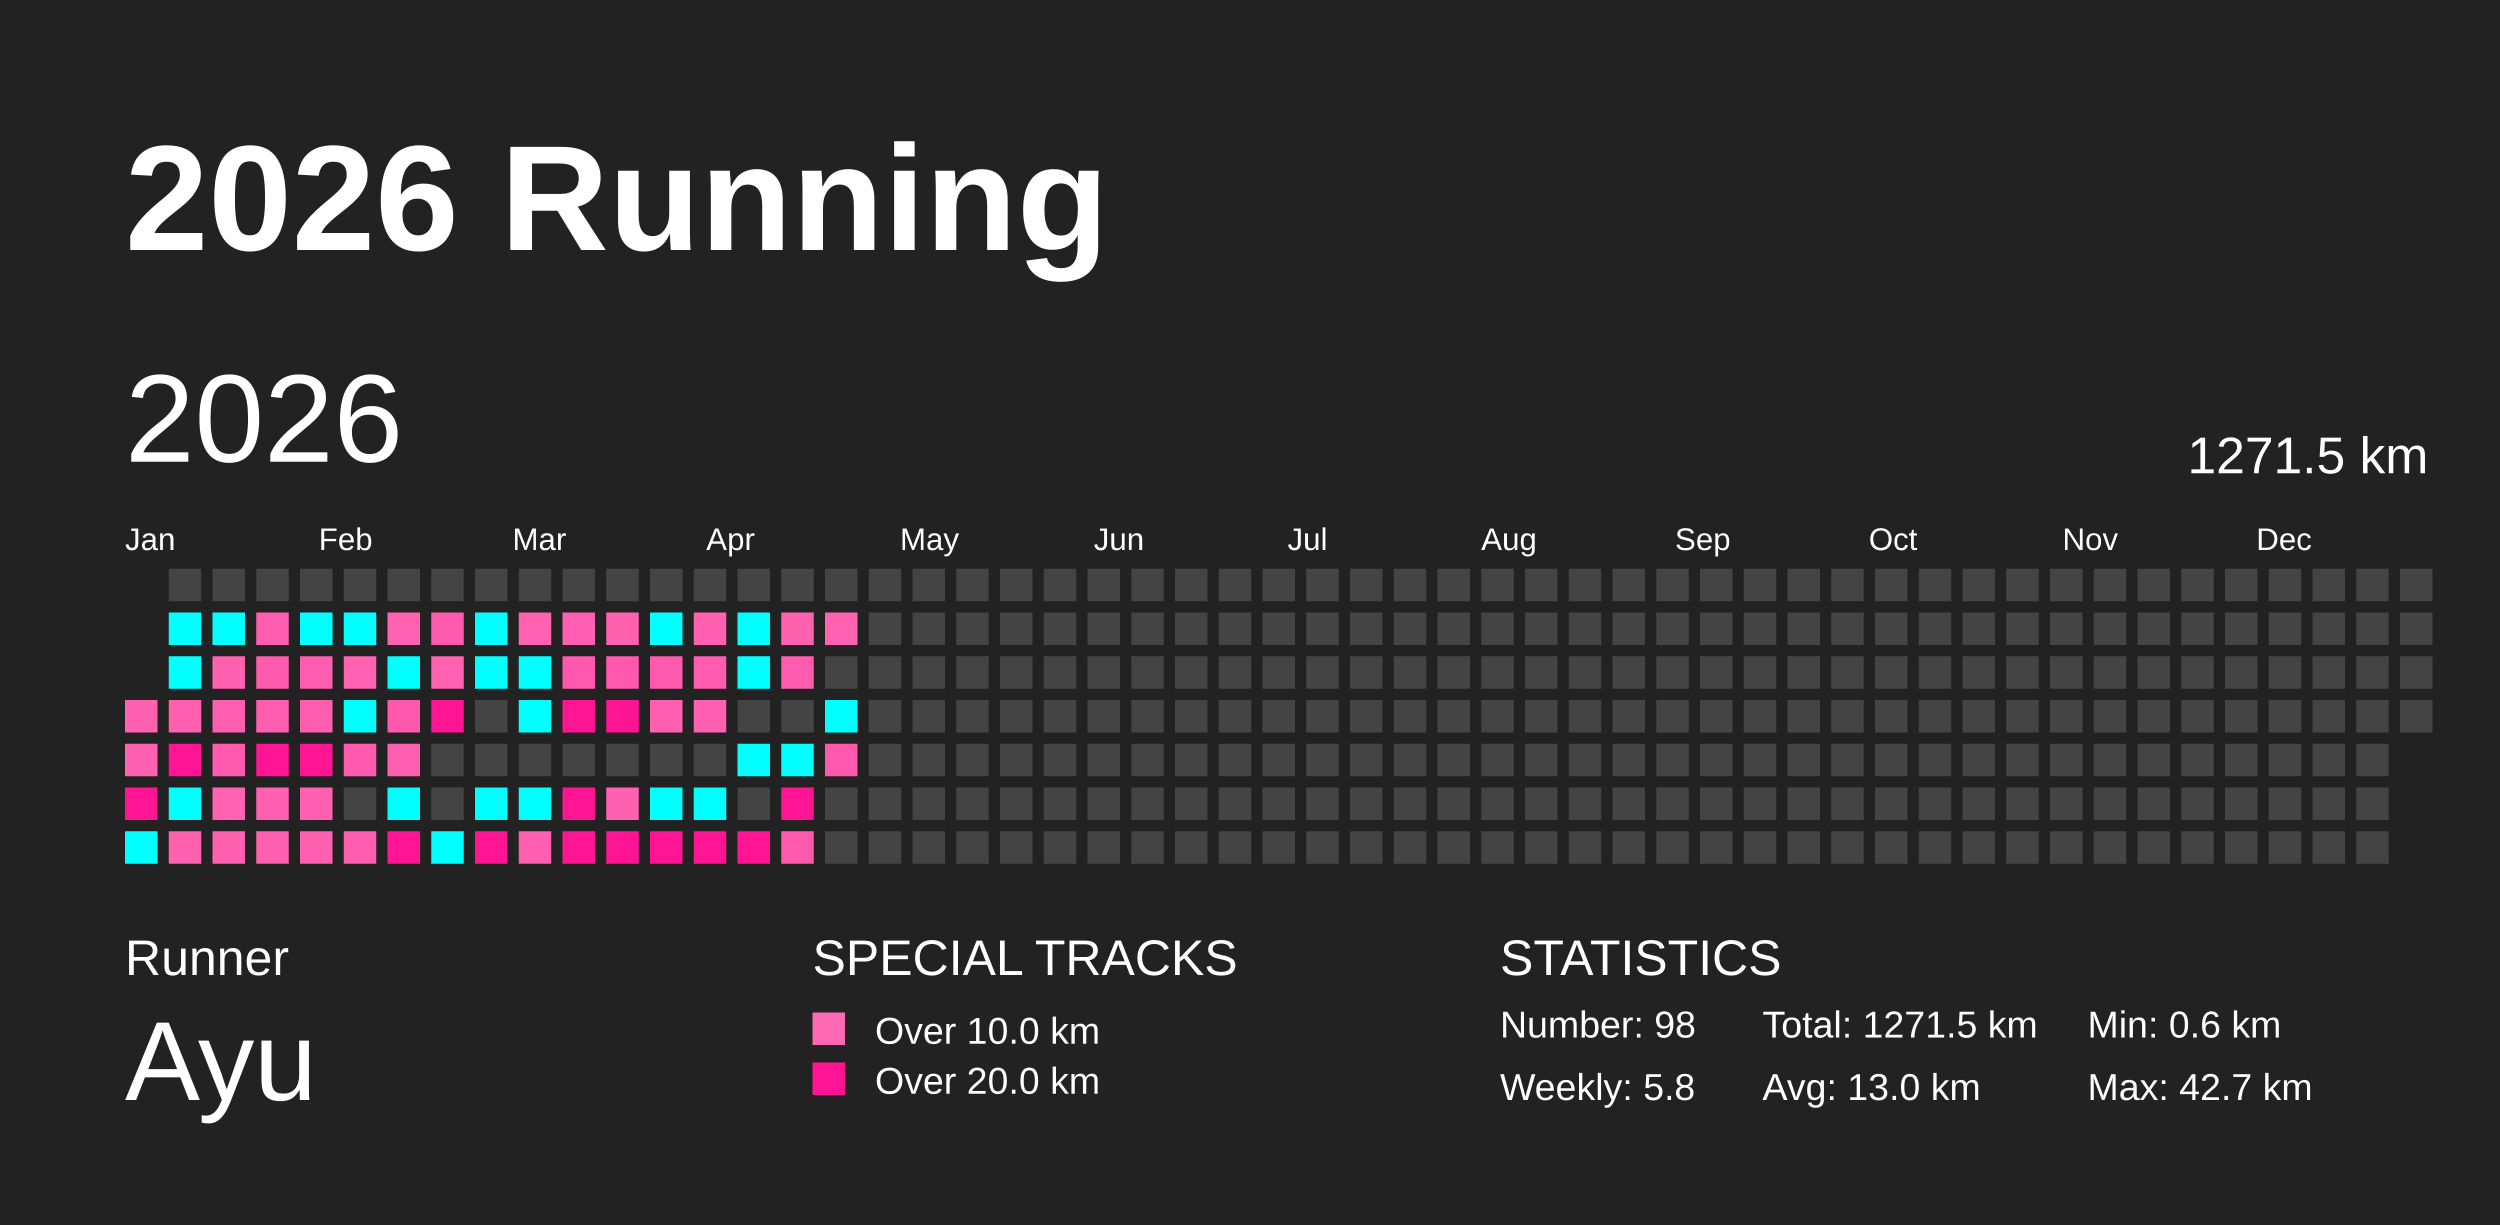
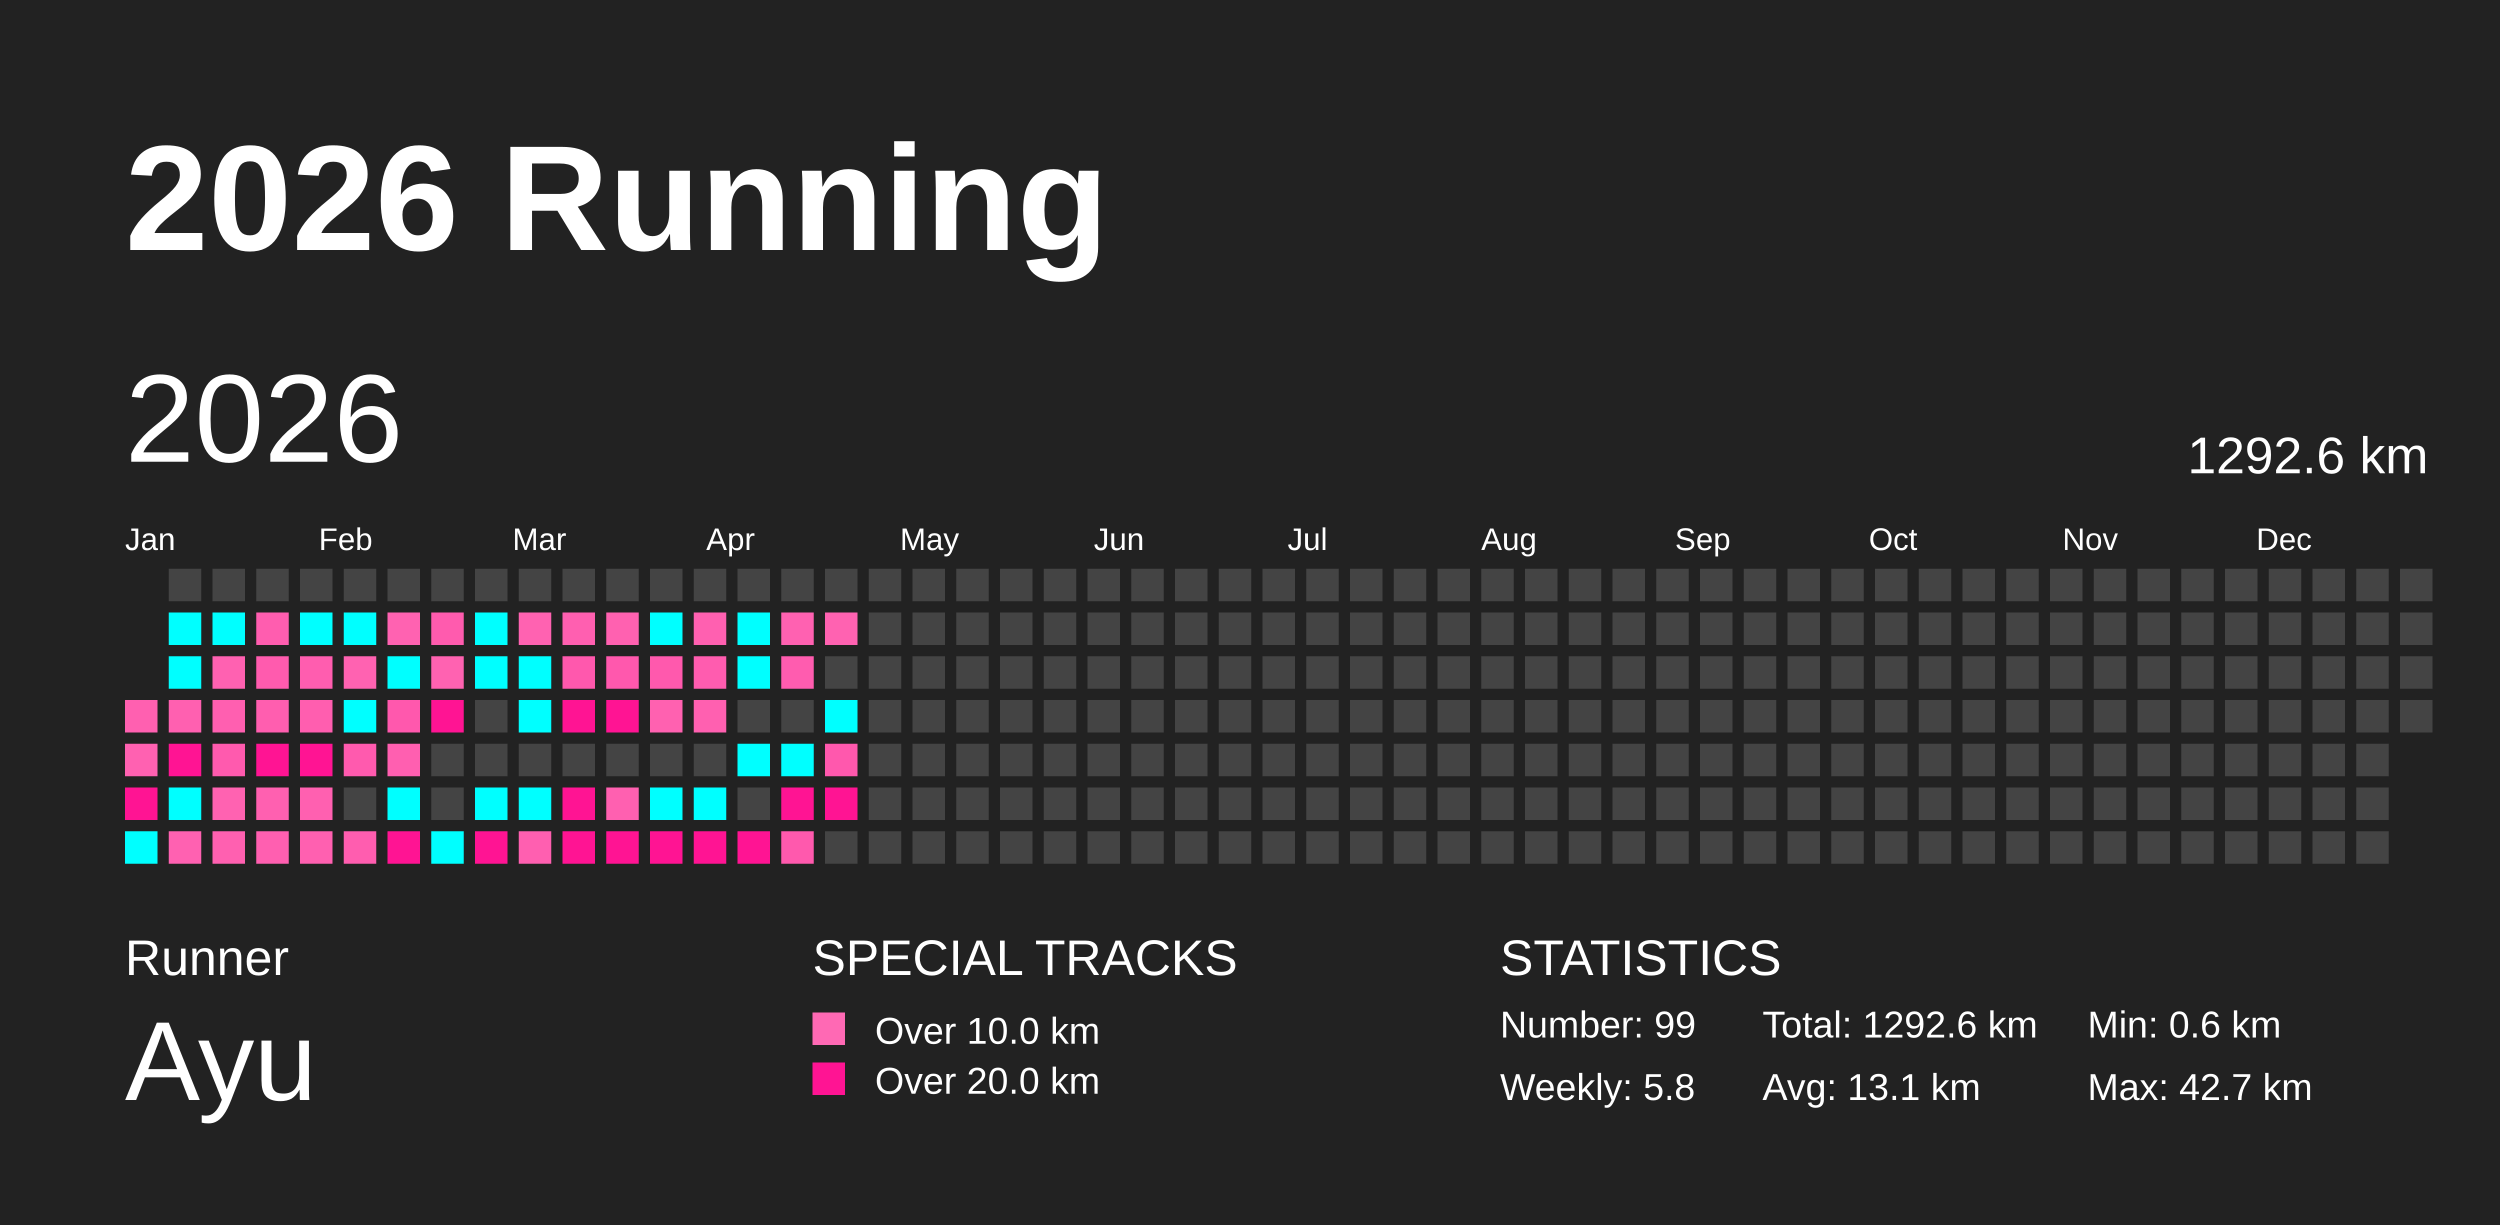
<svg xmlns="http://www.w3.org/2000/svg" baseProfile="full" height="98mm" version="1.1" viewBox="0,0,200,98" width="200mm">
  <defs />
  <rect fill="#222222" height="98" width="200" x="0" y="0" />
  <text fill="#FFFFFF" style="font-size:12px; font-family:Arial; font-weight:bold;" x="10" y="20">2026 Running</text>
  <text fill="#FFFFFF" style="font-size:4px; font-family:Arial" x="10" y="78">Runner</text>
  <text fill="#FFFFFF" style="font-size:9px; font-family:Arial" x="10" y="88">Ayu</text>
  <text fill="#FFFFFF" style="font-size:4px; font-family:Arial" x="65" y="78">SPECIAL TRACKS</text>
  <rect fill="#ff69b4" height="2.6" width="2.6" x="65" y="81" />
  <text fill="#FFFFFF" style="font-size:3px; font-family:Arial" x="70" y="83.5">Over 10.0 km</text>
  <rect fill="#ff1493" height="2.6" width="2.6" x="65" y="85" />
  <text fill="#FFFFFF" style="font-size:3px; font-family:Arial" x="70" y="87.5">Over 20.0 km</text>
  <text fill="#FFFFFF" style="font-size:4px; font-family:Arial" x="120" y="78">STATISTICS</text>
-   <text fill="#FFFFFF" style="font-size:3px; font-family:Arial" x="120" y="83">Number: 98</text>
+   <text fill="#FFFFFF" style="font-size:3px; font-family:Arial" x="120" y="83">Number: 99</text>
  <text fill="#FFFFFF" style="font-size:3px; font-family:Arial" x="120" y="88">Weekly: 5.8</text>
-   <text fill="#FFFFFF" style="font-size:3px; font-family:Arial" x="141" y="83">Total: 1271.5 km</text>
-   <text fill="#FFFFFF" style="font-size:3px; font-family:Arial" x="141" y="88">Avg: 13.0 km</text>
+   <text fill="#FFFFFF" style="font-size:3px; font-family:Arial" x="141" y="83">Total: 1292.6 km</text>
+   <text fill="#FFFFFF" style="font-size:3px; font-family:Arial" x="141" y="88">Avg: 13.1 km</text>
  <text fill="#FFFFFF" style="font-size:3px; font-family:Arial" x="167" y="83">Min: 0.6 km</text>
  <text fill="#FFFFFF" style="font-size:3px; font-family:Arial" x="167" y="88">Max: 42.7 km</text>
  <text dominant-baseline="hanging" fill="#FFFFFF" style="font-size:10.0px; font-family:Arial;" x="10" y="30">2026</text>
-   <text dominant-baseline="hanging" fill="#FFFFFF" style="font-size:4.125px; font-family:Arial;" x="175" y="35">1271.5 km</text>
+   <text dominant-baseline="hanging" fill="#FFFFFF" style="font-size:4.125px; font-family:Arial;" x="175" y="35">1292.6 km</text>
  <text fill="#FFFFFF" style="font-size:2.5px; font-family:Arial" x="10.0" y="44">Jan</text>
  <text fill="#FFFFFF" style="font-size:2.5px; font-family:Arial" x="25.5" y="44">Feb</text>
  <text fill="#FFFFFF" style="font-size:2.5px; font-family:Arial" x="41.0" y="44">Mar</text>
  <text fill="#FFFFFF" style="font-size:2.5px; font-family:Arial" x="56.5" y="44">Apr</text>
  <text fill="#FFFFFF" style="font-size:2.5px; font-family:Arial" x="72.0" y="44">May</text>
  <text fill="#FFFFFF" style="font-size:2.5px; font-family:Arial" x="87.5" y="44">Jun</text>
  <text fill="#FFFFFF" style="font-size:2.5px; font-family:Arial" x="103.0" y="44">Jul</text>
  <text fill="#FFFFFF" style="font-size:2.5px; font-family:Arial" x="118.5" y="44">Aug</text>
  <text fill="#FFFFFF" style="font-size:2.5px; font-family:Arial" x="134.0" y="44">Sep</text>
  <text fill="#FFFFFF" style="font-size:2.5px; font-family:Arial" x="149.5" y="44">Oct</text>
  <text fill="#FFFFFF" style="font-size:2.5px; font-family:Arial" x="165.0" y="44">Nov</text>
  <text fill="#FFFFFF" style="font-size:2.5px; font-family:Arial" x="180.5" y="44">Dec</text>
  <rect fill="#ff60b0" height="2.6" width="2.6" x="10.0" y="56.0" />
  <rect fill="#ff61b1" height="2.6" width="2.6" x="10.0" y="59.5" />
  <rect fill="#ff1493" height="2.6" width="2.6" x="10.0" y="63.0" />
  <rect fill="#00ffff" height="2.6" width="2.6" x="10.0" y="66.5" />
  <rect fill="#444444" height="2.6" width="2.6" x="13.5" y="45.5" />
  <rect fill="#00ffff" height="2.6" width="2.6" x="13.5" y="49.0" />
  <rect fill="#00ffff" height="2.6" width="2.6" x="13.5" y="52.5" />
  <rect fill="#ff60b0" height="2.6" width="2.6" x="13.5" y="56.0" />
  <rect fill="#ff1493" height="2.6" width="2.6" x="13.5" y="59.5" />
  <rect fill="#00ffff" height="2.6" width="2.6" x="13.5" y="63.0" />
  <rect fill="#ff61b1" height="2.6" width="2.6" x="13.5" y="66.5" />
  <rect fill="#444444" height="2.6" width="2.6" x="17.0" y="45.5" />
  <rect fill="#00ffff" height="2.6" width="2.6" x="17.0" y="49.0" />
  <rect fill="#ff61b1" height="2.6" width="2.6" x="17.0" y="52.5" />
  <rect fill="#ff5fb0" height="2.6" width="2.6" x="17.0" y="56.0" />
  <rect fill="#ff5aae" height="2.6" width="2.6" x="17.0" y="59.5" />
  <rect fill="#ff62b1" height="2.6" width="2.6" x="17.0" y="63.0" />
  <rect fill="#ff60b0" height="2.6" width="2.6" x="17.0" y="66.5" />
  <rect fill="#444444" height="2.6" width="2.6" x="20.5" y="45.5" />
  <rect fill="#ff5daf" height="2.6" width="2.6" x="20.5" y="49.0" />
  <rect fill="#ff5bae" height="2.6" width="2.6" x="20.5" y="52.5" />
  <rect fill="#ff5eaf" height="2.6" width="2.6" x="20.5" y="56.0" />
  <rect fill="#ff1493" height="2.6" width="2.6" x="20.5" y="59.5" />
  <rect fill="#ff60b0" height="2.6" width="2.6" x="20.5" y="63.0" />
  <rect fill="#ff5fb0" height="2.6" width="2.6" x="20.5" y="66.5" />
  <rect fill="#444444" height="2.6" width="2.6" x="24.0" y="45.5" />
  <rect fill="#00ffff" height="2.6" width="2.6" x="24.0" y="49.0" />
  <rect fill="#ff5daf" height="2.6" width="2.6" x="24.0" y="52.5" />
  <rect fill="#ff5eaf" height="2.6" width="2.6" x="24.0" y="56.0" />
  <rect fill="#ff1493" height="2.6" width="2.6" x="24.0" y="59.5" />
  <rect fill="#ff60b0" height="2.6" width="2.6" x="24.0" y="63.0" />
  <rect fill="#ff60b0" height="2.6" width="2.6" x="24.0" y="66.5" />
  <rect fill="#444444" height="2.6" width="2.6" x="27.5" y="45.5" />
  <rect fill="#00ffff" height="2.6" width="2.6" x="27.5" y="49.0" />
  <rect fill="#ff62b1" height="2.6" width="2.6" x="27.5" y="52.5" />
  <rect fill="#00ffff" height="2.6" width="2.6" x="27.5" y="56.0" />
  <rect fill="#ff5aae" height="2.6" width="2.6" x="27.5" y="59.5" />
  <rect fill="#444444" height="2.6" width="2.6" x="27.5" y="63.0" />
  <rect fill="#ff5daf" height="2.6" width="2.6" x="27.5" y="66.5" />
  <rect fill="#444444" height="2.6" width="2.6" x="31.0" y="45.5" />
  <rect fill="#ff62b1" height="2.6" width="2.6" x="31.0" y="49.0" />
  <rect fill="#00ffff" height="2.6" width="2.6" x="31.0" y="52.5" />
  <rect fill="#ff58ad" height="2.6" width="2.6" x="31.0" y="56.0" />
  <rect fill="#ff5fb0" height="2.6" width="2.6" x="31.0" y="59.5" />
  <rect fill="#00ffff" height="2.6" width="2.6" x="31.0" y="63.0" />
  <rect fill="#ff1493" height="2.6" width="2.6" x="31.0" y="66.5" />
  <rect fill="#444444" height="2.6" width="2.6" x="34.5" y="45.5" />
  <rect fill="#ff5bae" height="2.6" width="2.6" x="34.5" y="49.0" />
  <rect fill="#ff62b1" height="2.6" width="2.6" x="34.5" y="52.5" />
  <rect fill="#ff1493" height="2.6" width="2.6" x="34.5" y="56.0" />
  <rect fill="#444444" height="2.6" width="2.6" x="34.5" y="59.5" />
  <rect fill="#444444" height="2.6" width="2.6" x="34.5" y="63.0" />
  <rect fill="#00ffff" height="2.6" width="2.6" x="34.5" y="66.5" />
  <rect fill="#444444" height="2.6" width="2.6" x="38.0" y="45.5" />
  <rect fill="#00ffff" height="2.6" width="2.6" x="38.0" y="49.0" />
  <rect fill="#00ffff" height="2.6" width="2.6" x="38.0" y="52.5" />
  <rect fill="#444444" height="2.6" width="2.6" x="38.0" y="56.0" />
  <rect fill="#444444" height="2.6" width="2.6" x="38.0" y="59.5" />
  <rect fill="#00ffff" height="2.6" width="2.6" x="38.0" y="63.0" />
  <rect fill="#ff1493" height="2.6" width="2.6" x="38.0" y="66.5" />
  <rect fill="#444444" height="2.6" width="2.6" x="41.5" y="45.5" />
  <rect fill="#ff62b1" height="2.6" width="2.6" x="41.5" y="49.0" />
  <rect fill="#00ffff" height="2.6" width="2.6" x="41.5" y="52.5" />
  <rect fill="#00ffff" height="2.6" width="2.6" x="41.5" y="56.0" />
  <rect fill="#444444" height="2.6" width="2.6" x="41.5" y="59.5" />
  <rect fill="#00ffff" height="2.6" width="2.6" x="41.5" y="63.0" />
  <rect fill="#ff5fb0" height="2.6" width="2.6" x="41.5" y="66.5" />
  <rect fill="#444444" height="2.6" width="2.6" x="45.0" y="45.5" />
  <rect fill="#ff5fb0" height="2.6" width="2.6" x="45.0" y="49.0" />
  <rect fill="#ff58ad" height="2.6" width="2.6" x="45.0" y="52.5" />
  <rect fill="#ff1493" height="2.6" width="2.6" x="45.0" y="56.0" />
  <rect fill="#444444" height="2.6" width="2.6" x="45.0" y="59.5" />
  <rect fill="#ff1493" height="2.6" width="2.6" x="45.0" y="63.0" />
  <rect fill="#ff1493" height="2.6" width="2.6" x="45.0" y="66.5" />
  <rect fill="#444444" height="2.6" width="2.6" x="48.5" y="45.5" />
  <rect fill="#ff61b0" height="2.6" width="2.6" x="48.5" y="49.0" />
  <rect fill="#ff58ad" height="2.6" width="2.6" x="48.5" y="52.5" />
  <rect fill="#ff1493" height="2.6" width="2.6" x="48.5" y="56.0" />
  <rect fill="#444444" height="2.6" width="2.6" x="48.5" y="59.5" />
  <rect fill="#ff60b0" height="2.6" width="2.6" x="48.5" y="63.0" />
  <rect fill="#ff1493" height="2.6" width="2.6" x="48.5" y="66.5" />
  <rect fill="#444444" height="2.6" width="2.6" x="52.0" y="45.5" />
  <rect fill="#00ffff" height="2.6" width="2.6" x="52.0" y="49.0" />
  <rect fill="#ff59ad" height="2.6" width="2.6" x="52.0" y="52.5" />
  <rect fill="#ff61b0" height="2.6" width="2.6" x="52.0" y="56.0" />
  <rect fill="#444444" height="2.6" width="2.6" x="52.0" y="59.5" />
  <rect fill="#00ffff" height="2.6" width="2.6" x="52.0" y="63.0" />
  <rect fill="#ff1493" height="2.6" width="2.6" x="52.0" y="66.5" />
  <rect fill="#444444" height="2.6" width="2.6" x="55.5" y="45.5" />
  <rect fill="#ff60b0" height="2.6" width="2.6" x="55.5" y="49.0" />
  <rect fill="#ff5caf" height="2.6" width="2.6" x="55.5" y="52.5" />
  <rect fill="#ff60b0" height="2.6" width="2.6" x="55.5" y="56.0" />
  <rect fill="#444444" height="2.6" width="2.6" x="55.5" y="59.5" />
  <rect fill="#00ffff" height="2.6" width="2.6" x="55.5" y="63.0" />
  <rect fill="#ff1493" height="2.6" width="2.6" x="55.5" y="66.5" />
  <rect fill="#444444" height="2.6" width="2.6" x="59.0" y="45.5" />
  <rect fill="#00ffff" height="2.6" width="2.6" x="59.0" y="49.0" />
  <rect fill="#00ffff" height="2.6" width="2.6" x="59.0" y="52.5" />
  <rect fill="#444444" height="2.6" width="2.6" x="59.0" y="56.0" />
  <rect fill="#00ffff" height="2.6" width="2.6" x="59.0" y="59.5" />
  <rect fill="#444444" height="2.6" width="2.6" x="59.0" y="63.0" />
  <rect fill="#ff1493" height="2.6" width="2.6" x="59.0" y="66.5" />
  <rect fill="#444444" height="2.6" width="2.6" x="62.5" y="45.5" />
  <rect fill="#ff61b1" height="2.6" width="2.6" x="62.5" y="49.0" />
  <rect fill="#ff5caf" height="2.6" width="2.6" x="62.5" y="52.5" />
  <rect fill="#444444" height="2.6" width="2.6" x="62.5" y="56.0" />
  <rect fill="#00ffff" height="2.6" width="2.6" x="62.5" y="59.5" />
  <rect fill="#ff1493" height="2.6" width="2.6" x="62.5" y="63.0" />
  <rect fill="#ff59ad" height="2.6" width="2.6" x="62.5" y="66.5" />
  <rect fill="#444444" height="2.6" width="2.6" x="66.0" y="45.5" />
  <rect fill="#ff62b1" height="2.6" width="2.6" x="66.0" y="49.0" />
  <rect fill="#444444" height="2.6" width="2.6" x="66.0" y="52.5" />
  <rect fill="#00ffff" height="2.6" width="2.6" x="66.0" y="56.0" />
  <rect fill="#ff58ad" height="2.6" width="2.6" x="66.0" y="59.5" />
-   <rect fill="#444444" height="2.6" width="2.6" x="66.0" y="63.0" />
+   <rect fill="#ff1493" height="2.6" width="2.6" x="66.0" y="63.0" />
  <rect fill="#444444" height="2.6" width="2.6" x="66.0" y="66.5" />
  <rect fill="#444444" height="2.6" width="2.6" x="69.5" y="45.5" />
  <rect fill="#444444" height="2.6" width="2.6" x="69.5" y="49.0" />
  <rect fill="#444444" height="2.6" width="2.6" x="69.5" y="52.5" />
  <rect fill="#444444" height="2.6" width="2.6" x="69.5" y="56.0" />
  <rect fill="#444444" height="2.6" width="2.6" x="69.5" y="59.5" />
  <rect fill="#444444" height="2.6" width="2.6" x="69.5" y="63.0" />
  <rect fill="#444444" height="2.6" width="2.6" x="69.5" y="66.5" />
  <rect fill="#444444" height="2.6" width="2.6" x="73.0" y="45.5" />
  <rect fill="#444444" height="2.6" width="2.6" x="73.0" y="49.0" />
  <rect fill="#444444" height="2.6" width="2.6" x="73.0" y="52.5" />
  <rect fill="#444444" height="2.6" width="2.6" x="73.0" y="56.0" />
  <rect fill="#444444" height="2.6" width="2.6" x="73.0" y="59.5" />
  <rect fill="#444444" height="2.6" width="2.6" x="73.0" y="63.0" />
  <rect fill="#444444" height="2.6" width="2.6" x="73.0" y="66.5" />
  <rect fill="#444444" height="2.6" width="2.6" x="76.5" y="45.5" />
  <rect fill="#444444" height="2.6" width="2.6" x="76.5" y="49.0" />
  <rect fill="#444444" height="2.6" width="2.6" x="76.5" y="52.5" />
  <rect fill="#444444" height="2.6" width="2.6" x="76.5" y="56.0" />
  <rect fill="#444444" height="2.6" width="2.6" x="76.5" y="59.5" />
  <rect fill="#444444" height="2.6" width="2.6" x="76.5" y="63.0" />
  <rect fill="#444444" height="2.6" width="2.6" x="76.5" y="66.5" />
  <rect fill="#444444" height="2.6" width="2.6" x="80.0" y="45.5" />
  <rect fill="#444444" height="2.6" width="2.6" x="80.0" y="49.0" />
  <rect fill="#444444" height="2.6" width="2.6" x="80.0" y="52.5" />
  <rect fill="#444444" height="2.6" width="2.6" x="80.0" y="56.0" />
  <rect fill="#444444" height="2.6" width="2.6" x="80.0" y="59.5" />
  <rect fill="#444444" height="2.6" width="2.6" x="80.0" y="63.0" />
  <rect fill="#444444" height="2.6" width="2.6" x="80.0" y="66.5" />
  <rect fill="#444444" height="2.6" width="2.6" x="83.5" y="45.5" />
  <rect fill="#444444" height="2.6" width="2.6" x="83.5" y="49.0" />
  <rect fill="#444444" height="2.6" width="2.6" x="83.5" y="52.5" />
  <rect fill="#444444" height="2.6" width="2.6" x="83.5" y="56.0" />
  <rect fill="#444444" height="2.6" width="2.6" x="83.5" y="59.5" />
  <rect fill="#444444" height="2.6" width="2.6" x="83.5" y="63.0" />
  <rect fill="#444444" height="2.6" width="2.6" x="83.5" y="66.5" />
  <rect fill="#444444" height="2.6" width="2.6" x="87.0" y="45.5" />
  <rect fill="#444444" height="2.6" width="2.6" x="87.0" y="49.0" />
  <rect fill="#444444" height="2.6" width="2.6" x="87.0" y="52.5" />
  <rect fill="#444444" height="2.6" width="2.6" x="87.0" y="56.0" />
  <rect fill="#444444" height="2.6" width="2.6" x="87.0" y="59.5" />
  <rect fill="#444444" height="2.6" width="2.6" x="87.0" y="63.0" />
  <rect fill="#444444" height="2.6" width="2.6" x="87.0" y="66.5" />
  <rect fill="#444444" height="2.6" width="2.6" x="90.5" y="45.5" />
  <rect fill="#444444" height="2.6" width="2.6" x="90.5" y="49.0" />
  <rect fill="#444444" height="2.6" width="2.6" x="90.5" y="52.5" />
  <rect fill="#444444" height="2.6" width="2.6" x="90.5" y="56.0" />
  <rect fill="#444444" height="2.6" width="2.6" x="90.5" y="59.5" />
  <rect fill="#444444" height="2.6" width="2.6" x="90.5" y="63.0" />
  <rect fill="#444444" height="2.6" width="2.6" x="90.5" y="66.5" />
  <rect fill="#444444" height="2.6" width="2.6" x="94.0" y="45.5" />
  <rect fill="#444444" height="2.6" width="2.6" x="94.0" y="49.0" />
  <rect fill="#444444" height="2.6" width="2.6" x="94.0" y="52.5" />
  <rect fill="#444444" height="2.6" width="2.6" x="94.0" y="56.0" />
  <rect fill="#444444" height="2.6" width="2.6" x="94.0" y="59.5" />
  <rect fill="#444444" height="2.6" width="2.6" x="94.0" y="63.0" />
  <rect fill="#444444" height="2.6" width="2.6" x="94.0" y="66.5" />
  <rect fill="#444444" height="2.6" width="2.6" x="97.5" y="45.5" />
  <rect fill="#444444" height="2.6" width="2.6" x="97.5" y="49.0" />
  <rect fill="#444444" height="2.6" width="2.6" x="97.5" y="52.5" />
  <rect fill="#444444" height="2.6" width="2.6" x="97.5" y="56.0" />
  <rect fill="#444444" height="2.6" width="2.6" x="97.5" y="59.5" />
  <rect fill="#444444" height="2.6" width="2.6" x="97.5" y="63.0" />
  <rect fill="#444444" height="2.6" width="2.6" x="97.5" y="66.5" />
  <rect fill="#444444" height="2.6" width="2.6" x="101.0" y="45.5" />
  <rect fill="#444444" height="2.6" width="2.6" x="101.0" y="49.0" />
  <rect fill="#444444" height="2.6" width="2.6" x="101.0" y="52.5" />
  <rect fill="#444444" height="2.6" width="2.6" x="101.0" y="56.0" />
  <rect fill="#444444" height="2.6" width="2.6" x="101.0" y="59.5" />
  <rect fill="#444444" height="2.6" width="2.6" x="101.0" y="63.0" />
  <rect fill="#444444" height="2.6" width="2.6" x="101.0" y="66.5" />
  <rect fill="#444444" height="2.6" width="2.6" x="104.5" y="45.5" />
  <rect fill="#444444" height="2.6" width="2.6" x="104.5" y="49.0" />
  <rect fill="#444444" height="2.6" width="2.6" x="104.5" y="52.5" />
  <rect fill="#444444" height="2.6" width="2.6" x="104.5" y="56.0" />
  <rect fill="#444444" height="2.6" width="2.6" x="104.5" y="59.5" />
  <rect fill="#444444" height="2.6" width="2.6" x="104.5" y="63.0" />
  <rect fill="#444444" height="2.6" width="2.6" x="104.5" y="66.5" />
  <rect fill="#444444" height="2.6" width="2.6" x="108.0" y="45.5" />
  <rect fill="#444444" height="2.6" width="2.6" x="108.0" y="49.0" />
  <rect fill="#444444" height="2.6" width="2.6" x="108.0" y="52.5" />
  <rect fill="#444444" height="2.6" width="2.6" x="108.0" y="56.0" />
  <rect fill="#444444" height="2.6" width="2.6" x="108.0" y="59.5" />
  <rect fill="#444444" height="2.6" width="2.6" x="108.0" y="63.0" />
  <rect fill="#444444" height="2.6" width="2.6" x="108.0" y="66.5" />
  <rect fill="#444444" height="2.6" width="2.6" x="111.5" y="45.5" />
  <rect fill="#444444" height="2.6" width="2.6" x="111.5" y="49.0" />
  <rect fill="#444444" height="2.6" width="2.6" x="111.5" y="52.5" />
  <rect fill="#444444" height="2.6" width="2.6" x="111.5" y="56.0" />
  <rect fill="#444444" height="2.6" width="2.6" x="111.5" y="59.5" />
  <rect fill="#444444" height="2.6" width="2.6" x="111.5" y="63.0" />
  <rect fill="#444444" height="2.6" width="2.6" x="111.5" y="66.5" />
  <rect fill="#444444" height="2.6" width="2.6" x="115.0" y="45.5" />
  <rect fill="#444444" height="2.6" width="2.6" x="115.0" y="49.0" />
  <rect fill="#444444" height="2.6" width="2.6" x="115.0" y="52.5" />
  <rect fill="#444444" height="2.6" width="2.6" x="115.0" y="56.0" />
  <rect fill="#444444" height="2.6" width="2.6" x="115.0" y="59.5" />
  <rect fill="#444444" height="2.6" width="2.6" x="115.0" y="63.0" />
  <rect fill="#444444" height="2.6" width="2.6" x="115.0" y="66.5" />
  <rect fill="#444444" height="2.6" width="2.6" x="118.5" y="45.5" />
  <rect fill="#444444" height="2.6" width="2.6" x="118.5" y="49.0" />
  <rect fill="#444444" height="2.6" width="2.6" x="118.5" y="52.5" />
  <rect fill="#444444" height="2.6" width="2.6" x="118.5" y="56.0" />
  <rect fill="#444444" height="2.6" width="2.6" x="118.5" y="59.5" />
  <rect fill="#444444" height="2.6" width="2.6" x="118.5" y="63.0" />
  <rect fill="#444444" height="2.6" width="2.6" x="118.5" y="66.5" />
  <rect fill="#444444" height="2.6" width="2.6" x="122.0" y="45.5" />
  <rect fill="#444444" height="2.6" width="2.6" x="122.0" y="49.0" />
  <rect fill="#444444" height="2.6" width="2.6" x="122.0" y="52.5" />
  <rect fill="#444444" height="2.6" width="2.6" x="122.0" y="56.0" />
  <rect fill="#444444" height="2.6" width="2.6" x="122.0" y="59.5" />
  <rect fill="#444444" height="2.6" width="2.6" x="122.0" y="63.0" />
  <rect fill="#444444" height="2.6" width="2.6" x="122.0" y="66.5" />
  <rect fill="#444444" height="2.6" width="2.6" x="125.5" y="45.5" />
  <rect fill="#444444" height="2.6" width="2.6" x="125.5" y="49.0" />
  <rect fill="#444444" height="2.6" width="2.6" x="125.5" y="52.5" />
  <rect fill="#444444" height="2.6" width="2.6" x="125.5" y="56.0" />
  <rect fill="#444444" height="2.6" width="2.6" x="125.5" y="59.5" />
  <rect fill="#444444" height="2.6" width="2.6" x="125.5" y="63.0" />
  <rect fill="#444444" height="2.6" width="2.6" x="125.5" y="66.5" />
  <rect fill="#444444" height="2.6" width="2.6" x="129.0" y="45.5" />
  <rect fill="#444444" height="2.6" width="2.6" x="129.0" y="49.0" />
  <rect fill="#444444" height="2.6" width="2.6" x="129.0" y="52.5" />
  <rect fill="#444444" height="2.6" width="2.6" x="129.0" y="56.0" />
  <rect fill="#444444" height="2.6" width="2.6" x="129.0" y="59.5" />
  <rect fill="#444444" height="2.6" width="2.6" x="129.0" y="63.0" />
  <rect fill="#444444" height="2.6" width="2.6" x="129.0" y="66.5" />
  <rect fill="#444444" height="2.6" width="2.6" x="132.5" y="45.5" />
  <rect fill="#444444" height="2.6" width="2.6" x="132.5" y="49.0" />
  <rect fill="#444444" height="2.6" width="2.6" x="132.5" y="52.5" />
  <rect fill="#444444" height="2.6" width="2.6" x="132.5" y="56.0" />
  <rect fill="#444444" height="2.6" width="2.6" x="132.5" y="59.5" />
  <rect fill="#444444" height="2.6" width="2.6" x="132.5" y="63.0" />
  <rect fill="#444444" height="2.6" width="2.6" x="132.5" y="66.5" />
  <rect fill="#444444" height="2.6" width="2.6" x="136.0" y="45.5" />
  <rect fill="#444444" height="2.6" width="2.6" x="136.0" y="49.0" />
  <rect fill="#444444" height="2.6" width="2.6" x="136.0" y="52.5" />
  <rect fill="#444444" height="2.6" width="2.6" x="136.0" y="56.0" />
  <rect fill="#444444" height="2.6" width="2.6" x="136.0" y="59.5" />
  <rect fill="#444444" height="2.6" width="2.6" x="136.0" y="63.0" />
  <rect fill="#444444" height="2.6" width="2.6" x="136.0" y="66.5" />
  <rect fill="#444444" height="2.6" width="2.6" x="139.5" y="45.5" />
  <rect fill="#444444" height="2.6" width="2.6" x="139.5" y="49.0" />
  <rect fill="#444444" height="2.6" width="2.6" x="139.5" y="52.5" />
  <rect fill="#444444" height="2.6" width="2.6" x="139.5" y="56.0" />
  <rect fill="#444444" height="2.6" width="2.6" x="139.5" y="59.5" />
  <rect fill="#444444" height="2.6" width="2.6" x="139.5" y="63.0" />
  <rect fill="#444444" height="2.6" width="2.6" x="139.5" y="66.5" />
  <rect fill="#444444" height="2.6" width="2.6" x="143.0" y="45.5" />
  <rect fill="#444444" height="2.6" width="2.6" x="143.0" y="49.0" />
  <rect fill="#444444" height="2.6" width="2.6" x="143.0" y="52.5" />
  <rect fill="#444444" height="2.6" width="2.6" x="143.0" y="56.0" />
  <rect fill="#444444" height="2.6" width="2.6" x="143.0" y="59.5" />
  <rect fill="#444444" height="2.6" width="2.6" x="143.0" y="63.0" />
  <rect fill="#444444" height="2.6" width="2.6" x="143.0" y="66.5" />
  <rect fill="#444444" height="2.6" width="2.6" x="146.5" y="45.5" />
  <rect fill="#444444" height="2.6" width="2.6" x="146.5" y="49.0" />
  <rect fill="#444444" height="2.6" width="2.6" x="146.5" y="52.5" />
  <rect fill="#444444" height="2.6" width="2.6" x="146.5" y="56.0" />
  <rect fill="#444444" height="2.6" width="2.6" x="146.5" y="59.5" />
  <rect fill="#444444" height="2.6" width="2.6" x="146.5" y="63.0" />
  <rect fill="#444444" height="2.6" width="2.6" x="146.5" y="66.5" />
  <rect fill="#444444" height="2.6" width="2.6" x="150.0" y="45.5" />
  <rect fill="#444444" height="2.6" width="2.6" x="150.0" y="49.0" />
  <rect fill="#444444" height="2.6" width="2.6" x="150.0" y="52.5" />
  <rect fill="#444444" height="2.6" width="2.6" x="150.0" y="56.0" />
  <rect fill="#444444" height="2.6" width="2.6" x="150.0" y="59.5" />
  <rect fill="#444444" height="2.6" width="2.6" x="150.0" y="63.0" />
  <rect fill="#444444" height="2.6" width="2.6" x="150.0" y="66.5" />
  <rect fill="#444444" height="2.6" width="2.6" x="153.5" y="45.5" />
  <rect fill="#444444" height="2.6" width="2.6" x="153.5" y="49.0" />
  <rect fill="#444444" height="2.6" width="2.6" x="153.5" y="52.5" />
  <rect fill="#444444" height="2.6" width="2.6" x="153.5" y="56.0" />
  <rect fill="#444444" height="2.6" width="2.6" x="153.5" y="59.5" />
  <rect fill="#444444" height="2.6" width="2.6" x="153.5" y="63.0" />
  <rect fill="#444444" height="2.6" width="2.6" x="153.5" y="66.5" />
  <rect fill="#444444" height="2.6" width="2.6" x="157.0" y="45.5" />
  <rect fill="#444444" height="2.6" width="2.6" x="157.0" y="49.0" />
  <rect fill="#444444" height="2.6" width="2.6" x="157.0" y="52.5" />
  <rect fill="#444444" height="2.6" width="2.6" x="157.0" y="56.0" />
  <rect fill="#444444" height="2.6" width="2.6" x="157.0" y="59.5" />
  <rect fill="#444444" height="2.6" width="2.6" x="157.0" y="63.0" />
  <rect fill="#444444" height="2.6" width="2.6" x="157.0" y="66.5" />
  <rect fill="#444444" height="2.6" width="2.6" x="160.5" y="45.5" />
  <rect fill="#444444" height="2.6" width="2.6" x="160.5" y="49.0" />
  <rect fill="#444444" height="2.6" width="2.6" x="160.5" y="52.5" />
  <rect fill="#444444" height="2.6" width="2.6" x="160.5" y="56.0" />
  <rect fill="#444444" height="2.6" width="2.6" x="160.5" y="59.5" />
  <rect fill="#444444" height="2.6" width="2.6" x="160.5" y="63.0" />
  <rect fill="#444444" height="2.6" width="2.6" x="160.5" y="66.5" />
  <rect fill="#444444" height="2.6" width="2.6" x="164.0" y="45.5" />
  <rect fill="#444444" height="2.6" width="2.6" x="164.0" y="49.0" />
  <rect fill="#444444" height="2.6" width="2.6" x="164.0" y="52.5" />
  <rect fill="#444444" height="2.6" width="2.6" x="164.0" y="56.0" />
  <rect fill="#444444" height="2.6" width="2.6" x="164.0" y="59.5" />
  <rect fill="#444444" height="2.6" width="2.6" x="164.0" y="63.0" />
  <rect fill="#444444" height="2.6" width="2.6" x="164.0" y="66.5" />
  <rect fill="#444444" height="2.6" width="2.6" x="167.5" y="45.5" />
  <rect fill="#444444" height="2.6" width="2.6" x="167.5" y="49.0" />
  <rect fill="#444444" height="2.6" width="2.6" x="167.5" y="52.5" />
  <rect fill="#444444" height="2.6" width="2.6" x="167.5" y="56.0" />
  <rect fill="#444444" height="2.6" width="2.6" x="167.5" y="59.5" />
  <rect fill="#444444" height="2.6" width="2.6" x="167.5" y="63.0" />
  <rect fill="#444444" height="2.6" width="2.6" x="167.5" y="66.5" />
  <rect fill="#444444" height="2.6" width="2.6" x="171.0" y="45.5" />
  <rect fill="#444444" height="2.6" width="2.6" x="171.0" y="49.0" />
  <rect fill="#444444" height="2.6" width="2.6" x="171.0" y="52.5" />
  <rect fill="#444444" height="2.6" width="2.6" x="171.0" y="56.0" />
  <rect fill="#444444" height="2.6" width="2.6" x="171.0" y="59.5" />
  <rect fill="#444444" height="2.6" width="2.6" x="171.0" y="63.0" />
  <rect fill="#444444" height="2.6" width="2.6" x="171.0" y="66.5" />
  <rect fill="#444444" height="2.6" width="2.6" x="174.5" y="45.5" />
  <rect fill="#444444" height="2.6" width="2.6" x="174.5" y="49.0" />
  <rect fill="#444444" height="2.6" width="2.6" x="174.5" y="52.5" />
  <rect fill="#444444" height="2.6" width="2.6" x="174.5" y="56.0" />
  <rect fill="#444444" height="2.6" width="2.6" x="174.5" y="59.5" />
  <rect fill="#444444" height="2.6" width="2.6" x="174.5" y="63.0" />
  <rect fill="#444444" height="2.6" width="2.6" x="174.5" y="66.5" />
  <rect fill="#444444" height="2.6" width="2.6" x="178.0" y="45.5" />
  <rect fill="#444444" height="2.6" width="2.6" x="178.0" y="49.0" />
  <rect fill="#444444" height="2.6" width="2.6" x="178.0" y="52.5" />
  <rect fill="#444444" height="2.6" width="2.6" x="178.0" y="56.0" />
  <rect fill="#444444" height="2.6" width="2.6" x="178.0" y="59.5" />
  <rect fill="#444444" height="2.6" width="2.6" x="178.0" y="63.0" />
  <rect fill="#444444" height="2.6" width="2.6" x="178.0" y="66.5" />
  <rect fill="#444444" height="2.6" width="2.6" x="181.5" y="45.5" />
  <rect fill="#444444" height="2.6" width="2.6" x="181.5" y="49.0" />
  <rect fill="#444444" height="2.6" width="2.6" x="181.5" y="52.5" />
  <rect fill="#444444" height="2.6" width="2.6" x="181.5" y="56.0" />
  <rect fill="#444444" height="2.6" width="2.6" x="181.5" y="59.5" />
  <rect fill="#444444" height="2.6" width="2.6" x="181.5" y="63.0" />
  <rect fill="#444444" height="2.6" width="2.6" x="181.5" y="66.5" />
  <rect fill="#444444" height="2.6" width="2.6" x="185.0" y="45.5" />
  <rect fill="#444444" height="2.6" width="2.6" x="185.0" y="49.0" />
  <rect fill="#444444" height="2.6" width="2.6" x="185.0" y="52.5" />
  <rect fill="#444444" height="2.6" width="2.6" x="185.0" y="56.0" />
  <rect fill="#444444" height="2.6" width="2.6" x="185.0" y="59.5" />
  <rect fill="#444444" height="2.6" width="2.6" x="185.0" y="63.0" />
  <rect fill="#444444" height="2.6" width="2.6" x="185.0" y="66.5" />
  <rect fill="#444444" height="2.6" width="2.6" x="188.5" y="45.5" />
  <rect fill="#444444" height="2.6" width="2.6" x="188.5" y="49.0" />
  <rect fill="#444444" height="2.6" width="2.6" x="188.5" y="52.5" />
  <rect fill="#444444" height="2.6" width="2.6" x="188.5" y="56.0" />
  <rect fill="#444444" height="2.6" width="2.6" x="188.5" y="59.5" />
  <rect fill="#444444" height="2.6" width="2.6" x="188.5" y="63.0" />
  <rect fill="#444444" height="2.6" width="2.6" x="188.5" y="66.5" />
  <rect fill="#444444" height="2.6" width="2.6" x="192.0" y="45.5" />
  <rect fill="#444444" height="2.6" width="2.6" x="192.0" y="49.0" />
  <rect fill="#444444" height="2.6" width="2.6" x="192.0" y="52.5" />
  <rect fill="#444444" height="2.6" width="2.6" x="192.0" y="56.0" />
</svg>
